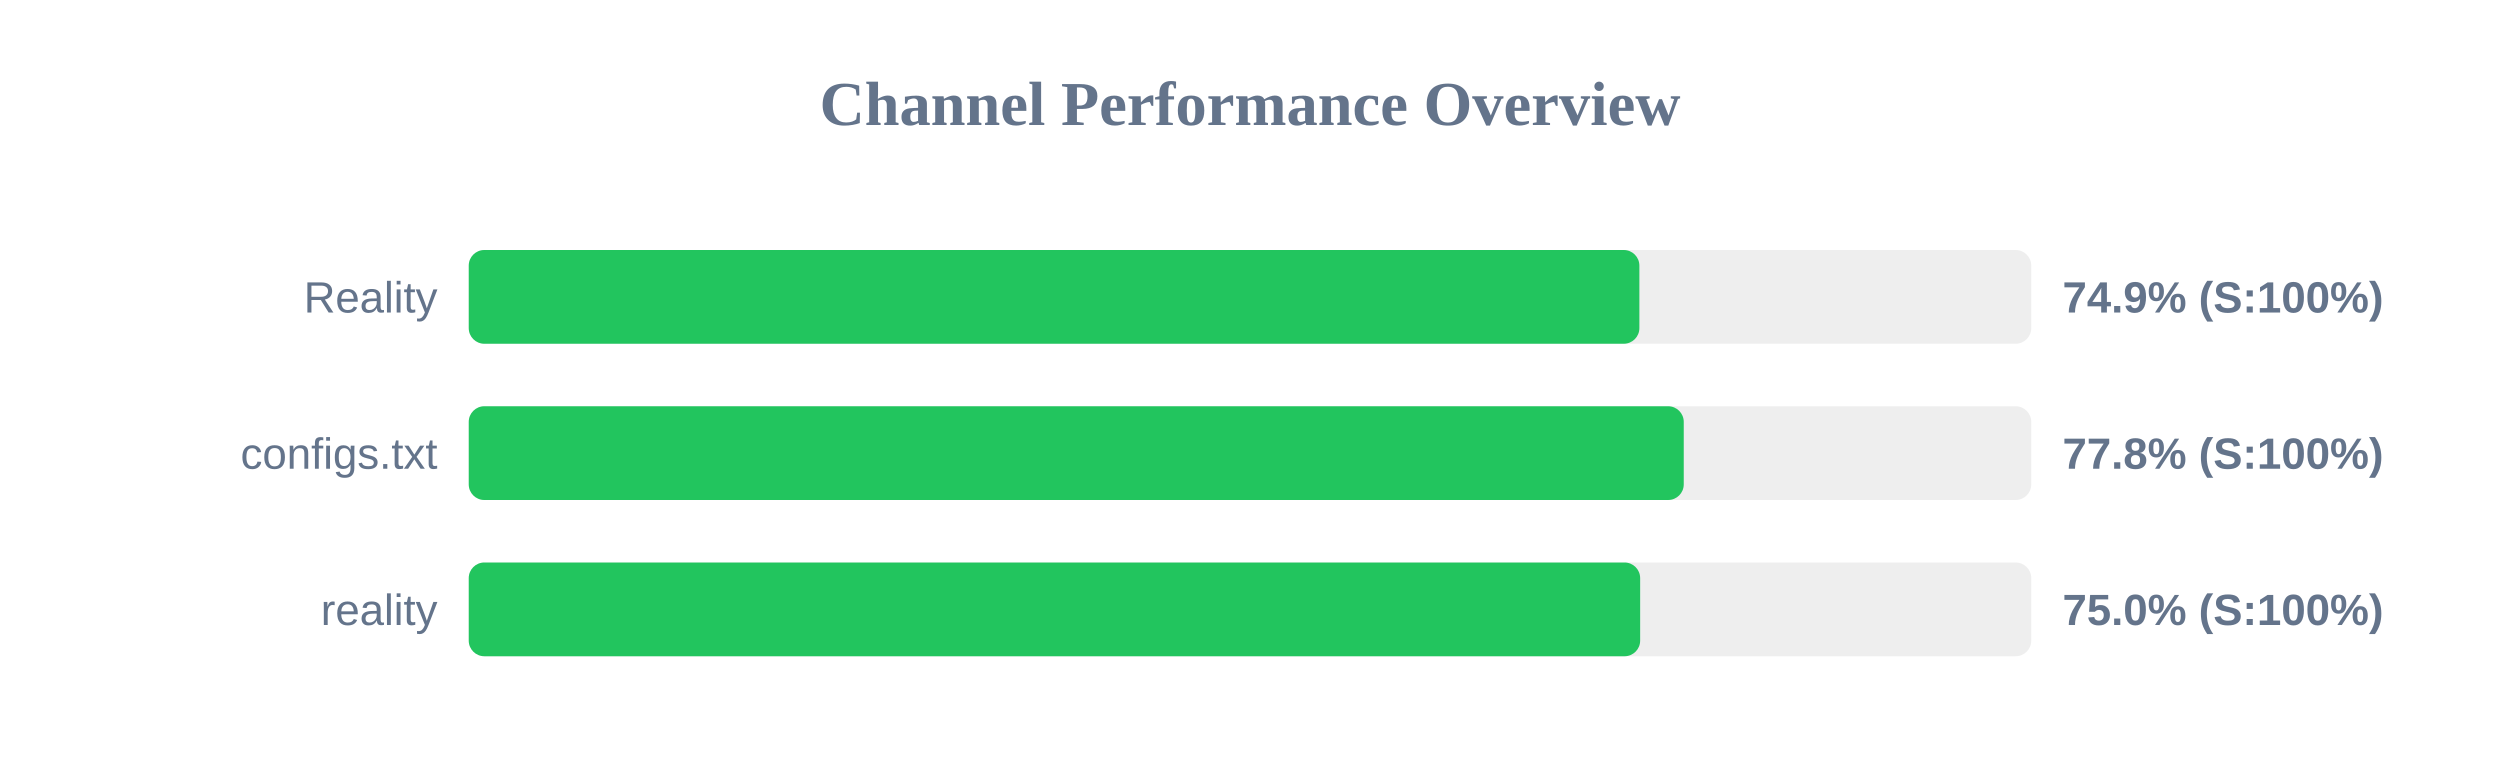
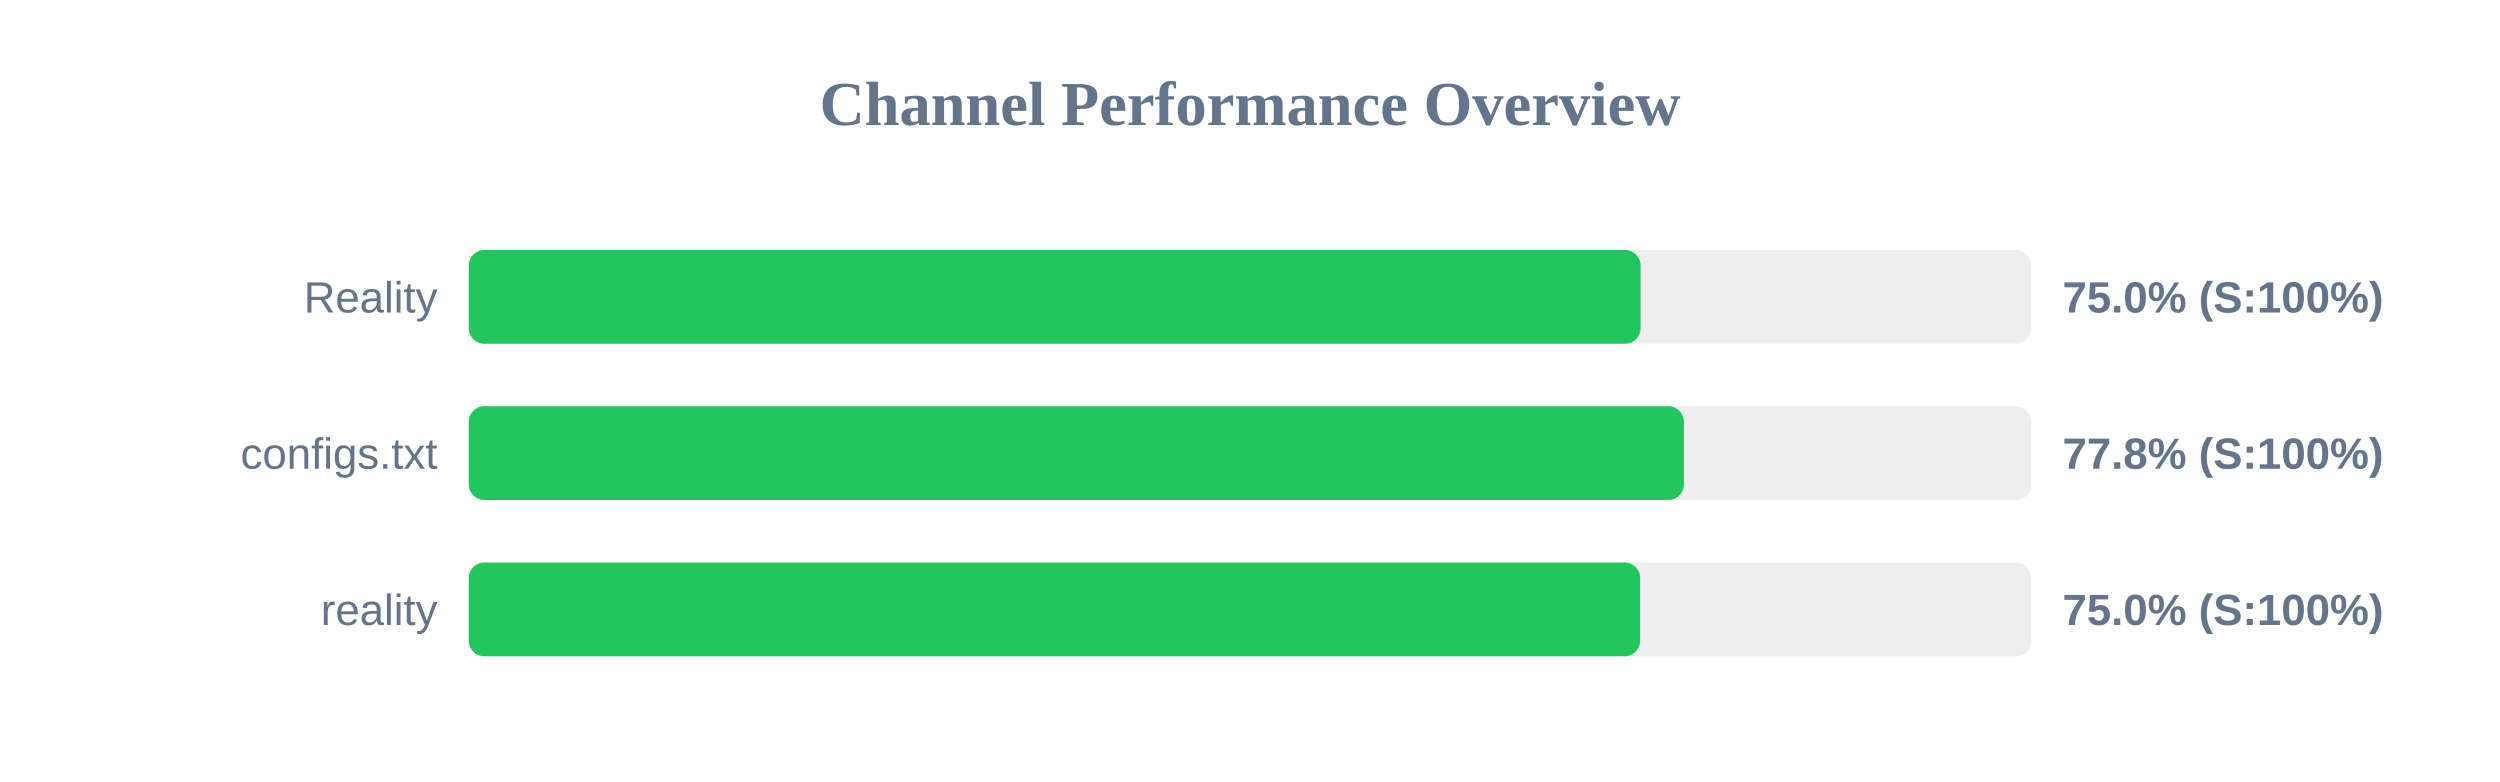
<svg xmlns="http://www.w3.org/2000/svg" width="800" height="250" version="1.1">
  <style>
        .row { font: 14px Arial; fill: #64748b; }
        .score { font: bold 14px Arial; fill: #64748b; }
    </style>
  <text x="400" y="40" text-anchor="middle" font-size="20px" font-weight="bold" fill="#64748b">Channel Performance Overview</text>
  <rect x="150" y="80" width="500" height="30" fill="#eee" rx="5" />
-   <rect x="150" y="80" width="374.6" height="30" fill="#22c55e" rx="5" />
+   <rect x="150" y="80" width="375.0" height="30" fill="#22c55e" rx="5" />
  <text x="140" y="100" text-anchor="end" class="row">Reality</text>
-   <text x="660" y="100" text-anchor="start" class="score">74.9% (S:100%)</text>
+   <text x="660" y="100" text-anchor="start" class="score">75.0% (S:100%)</text>
  <rect x="150" y="130" width="500" height="30" fill="#eee" rx="5" />
-   <rect x="150" y="130" width="388.8" height="30" fill="#22c55e" rx="5" />
+   <rect x="150" y="130" width="388.85" height="30" fill="#22c55e" rx="5" />
  <text x="140" y="150" text-anchor="end" class="row">configs.txt</text>
  <text x="660" y="150" text-anchor="start" class="score">77.8% (S:100%)</text>
  <rect x="150" y="180" width="500" height="30" fill="#eee" rx="5" />
  <rect x="150" y="180" width="374.85" height="30" fill="#22c55e" rx="5" />
  <text x="140" y="200" text-anchor="end" class="row">reality</text>
  <text x="660" y="200" text-anchor="start" class="score">75.0% (S:100%)</text>
</svg>
